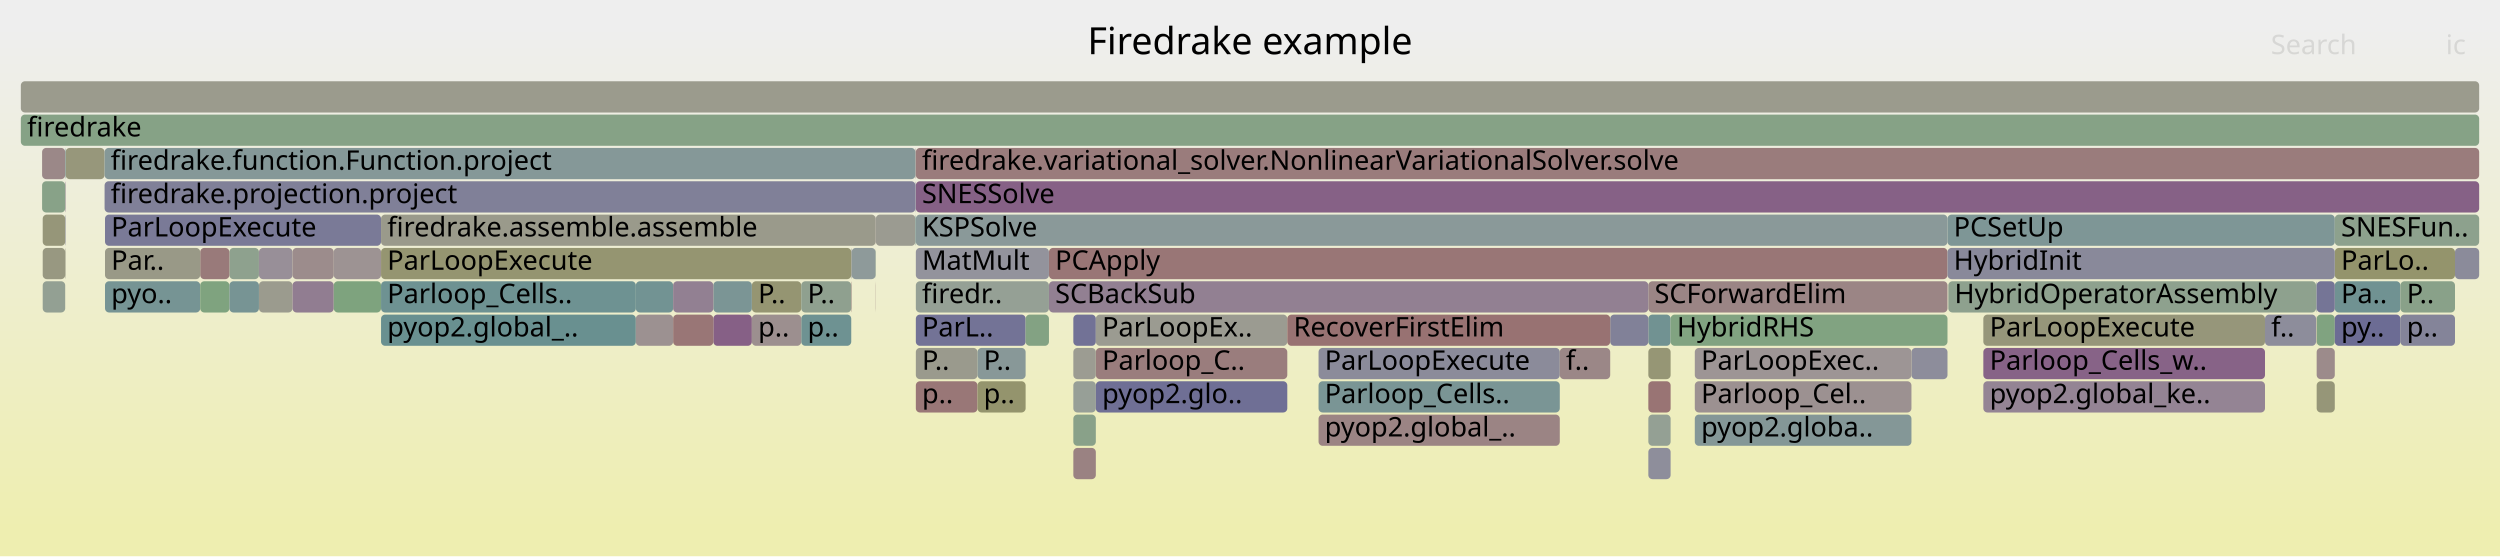
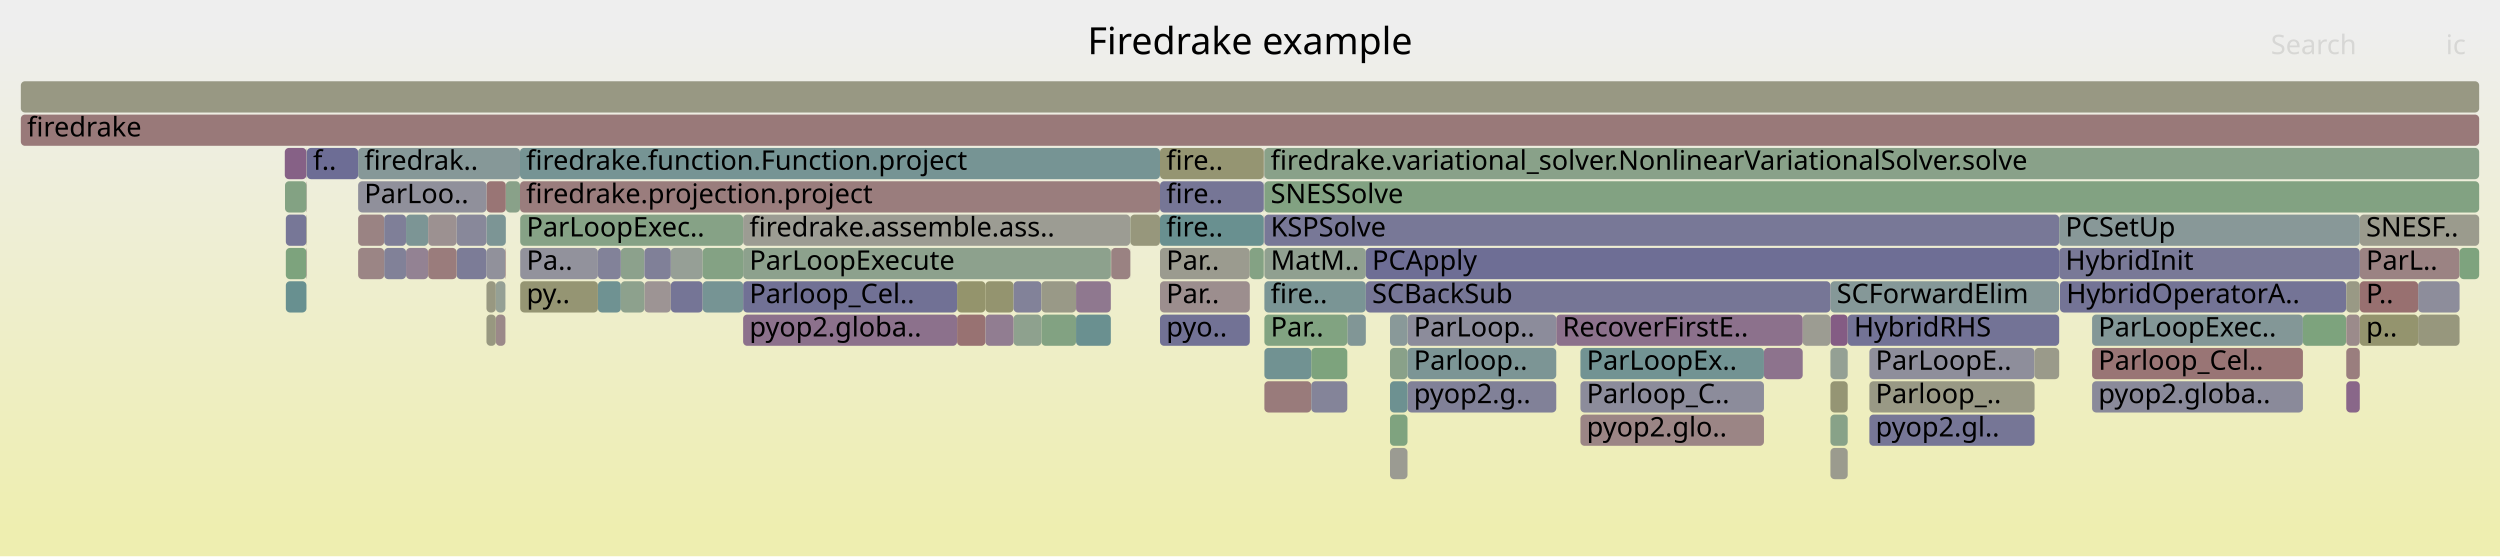
<svg xmlns="http://www.w3.org/2000/svg" version="1.1" width="1200" height="267" viewBox="0 0 1200 267">
  <defs>
    <linearGradient id="background" y1="0" y2="1" x1="0" x2="0">
      <stop stop-color="#eeeeee" offset="5%" />
      <stop stop-color="#eeeeb0" offset="95%" />
    </linearGradient>
  </defs>
  <style type="text/css">
	text { font-family:Verdana; font-size:13px; fill:rgb(0,0,0); }
	#search, #ignorecase { opacity:0.1; cursor:pointer; }
	#search:hover, #search.show, #ignorecase:hover, #ignorecase.show { opacity:1; }
	#subtitle { text-anchor:middle; font-color:rgb(160,160,160); }
	#title { text-anchor:middle; font-size:18px}
	#unzoom { cursor:pointer; }
	#frames &gt; *:hover { stroke:black; stroke-width:0.5; cursor:pointer; }
	.hide { display:none; }
	.parent { opacity:0.5; }
</style>
  <rect x="0.0" y="0" width="1200.0" height="267.0" fill="url(#background)" />
  <text id="title" x="600.00" y="26">Firedrake example</text>
  <text id="details" x="10.00" y="249"> </text>
  <text id="unzoom" x="10.00" y="26" class="hide">Reset Zoom</text>
  <text id="search" x="1090.00" y="26">Search</text>
  <text id="ignorecase" x="1174.00" y="26">ic</text>
  <text id="matched" x="1090.00" y="249"> </text>
  <g id="frames">
    <g>
-       <rect x="917.5" y="167" width="17.3" height="15.0" fill="rgb(140.791,140.791,154.669)" rx="2" ry="2" />
-       <text x="920.53" y="177.5" />
-     </g>
-     <g>
-       <rect x="360.9" y="135" width="23.7" height="15.0" fill="rgb(148.828,148.828,113.553)" rx="2" ry="2" />
-       <text x="363.91" y="145.5">P..</text>
-     </g>
-     <g>
-       <rect x="952.0" y="183" width="135.2" height="15.0" fill="rgb(147.786,131.827,147.786)" rx="2" ry="2" />
-       <text x="955.04" y="193.5">pyop2.global_ke..</text>
-     </g>
-     <g>
-       <rect x="1112.0" y="151" width="8.7" height="15.0" fill="rgb(128.443,162.812,128.443)" rx="2" ry="2" />
-       <text x="1114.95" y="161.5" />
-     </g>
-     <g>
-       <rect x="791.2" y="151" width="10.7" height="15.0" fill="rgb(113.084,146.355,146.355)" rx="2" ry="2" />
-       <text x="794.16" y="161.5" />
-     </g>
-     <g>
-       <rect x="439.6" y="87" width="750.4" height="15.0" fill="rgb(134.297,97.262,134.297)" rx="2" ry="2" />
-       <text x="442.56" y="97.5">SNESSolve</text>
-     </g>
-     <g>
-       <rect x="110.1" y="119" width="14.2" height="15.0" fill="rgb(142.115,160.586,142.115)" rx="2" ry="2" />
-       <text x="113.08" y="129.5" />
-     </g>
-     <g>
-       <rect x="342.4" y="135" width="18.5" height="15.0" fill="rgb(122.865,148.891,148.891)" rx="2" ry="2" />
-       <text x="345.42" y="145.5" />
-     </g>
-     <g>
-       <rect x="124.3" y="119" width="16.1" height="15.0" fill="rgb(152.154,143.02,152.154)" rx="2" ry="2" />
-       <text x="127.26" y="129.5" />
-     </g>
-     <g>
-       <rect x="439.4" y="87" width="0.2" height="15.0" fill="rgb(127.582,127.582,152.113)" rx="2" ry="2" />
-       <text x="442.44" y="97.5" />
-     </g>
-     <g>
-       <rect x="124.3" y="135" width="16.1" height="15.0" fill="rgb(154.778,154.778,142.384)" rx="2" ry="2" />
-       <text x="127.26" y="145.5" />
-     </g>
-     <g>
-       <rect x="632.9" y="167" width="115.8" height="15.0" fill="rgb(139.155,139.155,154.353)" rx="2" ry="2" />
-       <text x="635.85" y="177.5">ParLoopExecute</text>
-     </g>
-     <g>
-       <rect x="503.5" y="119" width="431.3" height="15.0" fill="rgb(152.763,117.853,117.853)" rx="2" ry="2" />
-       <text x="506.47" y="129.5">PCApply</text>
-     </g>
-     <g>
-       <rect x="515.2" y="183" width="10.8" height="15.0" fill="rgb(150.973,159.144,150.973)" rx="2" ry="2" />
-       <text x="518.21" y="193.5" />
-     </g>
-     <g>
-       <rect x="384.6" y="135" width="24.0" height="15.0" fill="rgb(142.734,160.485,142.734)" rx="2" ry="2" />
-       <text x="387.63" y="145.5">P..</text>
-     </g>
-     <g>
-       <rect x="791.2" y="135" width="143.6" height="15.0" fill="rgb(154.69,132.62,132.62)" rx="2" ry="2" />
-       <text x="794.16" y="145.5">SCForwardElim</text>
-     </g>
-     <g>
-       <rect x="305.2" y="135" width="17.9" height="15.0" fill="rgb(114.488,146.719,146.719)" rx="2" ry="2" />
-       <text x="308.18" y="145.5" />
-     </g>
-     <g>
-       <rect x="408.6" y="119" width="0.2" height="15.0" fill="rgb(121.184,121.184,150.874)" rx="2" ry="2" />
-       <text x="411.63" y="129.5" />
-     </g>
-     <g>
-       <rect x="791.2" y="215" width="10.7" height="15.0" fill="rgb(141.843,141.843,154.873)" rx="2" ry="2" />
-       <text x="794.16" y="225.5" />
-     </g>
-     <g>
-       <rect x="408.6" y="135" width="0.2" height="15.0" fill="rgb(153.672,124.817,124.817)" rx="2" ry="2" />
-       <text x="411.63" y="145.5" />
-     </g>
-     <g>
-       <rect x="801.9" y="151" width="132.9" height="15.0" fill="rgb(128.965,162.727,128.965)" rx="2" ry="2" />
-       <text x="804.93" y="161.5">HybridRHS</text>
-     </g>
-     <g>
-       <rect x="50.4" y="135" width="45.7" height="15.0" fill="rgb(118.342,147.718,147.718)" rx="2" ry="2" />
-       <text x="53.37" y="145.5">pyo..</text>
-     </g>
-     <g>
-       <rect x="1120.7" y="135" width="31.5" height="15.0" fill="rgb(111.522,145.95,145.95)" rx="2" ry="2" />
-       <text x="1123.71" y="145.5">Pa..</text>
-     </g>
-     <g>
-       <rect x="31.5" y="71" width="18.7" height="15.0" fill="rgb(150.812,150.812,123.164)" rx="2" ry="2" />
-       <text x="34.54" y="81.5" />
-     </g>
-     <g>
-       <rect x="182.9" y="151" width="122.3" height="15.0" fill="rgb(104.583,144.151,144.151)" rx="2" ry="2" />
-       <text x="185.88" y="161.5">pyop2.global_..</text>
-     </g>
-     <g>
-       <rect x="526.0" y="167" width="91.9" height="15.0" fill="rgb(153.739,125.332,125.332)" rx="2" ry="2" />
-       <text x="529.02" y="177.5">Parloop_C..</text>
-     </g>
-     <g>
-       <rect x="439.6" y="151" width="52.7" height="15.0" fill="rgb(114.979,114.979,149.673)" rx="2" ry="2" />
-       <text x="442.56" y="161.5">ParL..</text>
-     </g>
-     <g>
-       <rect x="140.4" y="135" width="19.8" height="15.0" fill="rgb(145.122,125.001,145.122)" rx="2" ry="2" />
-       <text x="143.40" y="145.5" />
-     </g>
-     <g>
-       <rect x="20.5" y="119" width="10.8" height="15.0" fill="rgb(152.075,152.075,129.289)" rx="2" ry="2" />
-       <text x="23.51" y="129.5" />
-     </g>
-     <g>
-       <rect x="420.4" y="103" width="19.0" height="15.0" fill="rgb(155.294,155.294,144.885)" rx="2" ry="2" />
-       <text x="423.40" y="113.5" />
-     </g>
-     <g>
-       <rect x="934.8" y="103" width="185.9" height="15.0" fill="rgb(125.945,149.69,149.69)" rx="2" ry="2" />
-       <text x="937.77" y="113.5">PCSetUp</text>
-     </g>
-     <g>
-       <rect x="813.5" y="167" width="104.0" height="15.0" fill="rgb(156.781,148.651,148.651)" rx="2" ry="2" />
-       <text x="816.54" y="177.5">ParLoopExec..</text>
-     </g>
-     <g>
-       <rect x="791.2" y="167" width="10.7" height="15.0" fill="rgb(149.594,149.594,117.262)" rx="2" ry="2" />
-       <text x="794.16" y="177.5" />
-     </g>
-     <g>
-       <rect x="408.8" y="119" width="11.5" height="15.0" fill="rgb(142.044,153.863,153.863)" rx="2" ry="2" />
-       <text x="411.77" y="129.5" />
-     </g>
-     <g>
-       <rect x="1120.7" y="119" width="57.7" height="15.0" fill="rgb(147.742,147.742,108.288)" rx="2" ry="2" />
-       <text x="1123.71" y="129.5">ParLo..</text>
-     </g>
-     <g>
-       <rect x="31.3" y="87" width="0.2" height="15.0" fill="rgb(139.591,110.828,139.591)" rx="2" ry="2" />
-       <text x="34.33" y="97.5" />
-     </g>
-     <g>
-       <rect x="935.2" y="135" width="176.5" height="15.0" fill="rgb(141.672,160.658,141.672)" rx="2" ry="2" />
-       <text x="938.15" y="145.5">HybridOperatorAssembly</text>
-     </g>
-     <g>
-       <rect x="526.0" y="183" width="91.9" height="15.0" fill="rgb(110.668,110.668,148.839)" rx="2" ry="2" />
-       <text x="529.02" y="193.5">pyop2.glo..</text>
-     </g>
-     <g>
-       <rect x="1111.8" y="135" width="0.2" height="15.0" fill="rgb(127.992,150.22,150.22)" rx="2" ry="2" />
-       <text x="1114.79" y="145.5" />
-     </g>
-     <g>
-       <rect x="439.6" y="71" width="750.4" height="15.0" fill="rgb(153.584,124.146,124.146)" rx="2" ry="2" />
-       <text x="442.56" y="81.5">firedrake.variational_solver.NonlinearVariationalSolver.solve</text>
-     </g>
-     <g>
-       <rect x="515.2" y="215" width="10.8" height="15.0" fill="rgb(154.371,130.18,130.18)" rx="2" ry="2" />
-       <text x="518.21" y="225.5" />
-     </g>
-     <g>
-       <rect x="1178.4" y="119" width="11.6" height="15.0" fill="rgb(138.554,138.554,154.236)" rx="2" ry="2" />
-       <text x="1181.35" y="129.5" />
-     </g>
-     <g>
-       <rect x="515.2" y="151" width="10.8" height="15.0" fill="rgb(114.261,114.261,149.534)" rx="2" ry="2" />
-       <text x="518.21" y="161.5" />
-     </g>
-     <g>
-       <rect x="1112.0" y="167" width="8.7" height="15.0" fill="rgb(155.503,138.854,138.854)" rx="2" ry="2" />
-       <text x="1114.95" y="177.5" />
-     </g>
-     <g>
-       <rect x="96.1" y="135" width="14.0" height="15.0" fill="rgb(126.849,163.071,126.849)" rx="2" ry="2" />
-       <text x="99.05" y="145.5" />
-     </g>
-     <g>
-       <rect x="952.0" y="167" width="135.2" height="15.0" fill="rgb(135.157,99.465,135.157)" rx="2" ry="2" />
-       <text x="955.04" y="177.5">Parloop_Cells_w..</text>
-     </g>
-     <g>
-       <rect x="31.3" y="119" width="0.2" height="15.0" fill="rgb(152.998,152.998,133.759)" rx="2" ry="2" />
-       <text x="34.33" y="129.5" />
-     </g>
-     <g>
-       <rect x="20.2" y="71" width="11.1" height="15.0" fill="rgb(155.097,135.745,135.745)" rx="2" ry="2" />
-       <text x="23.17" y="81.5" />
-     </g>
-     <g>
-       <rect x="20.2" y="87" width="11.1" height="15.0" fill="rgb(136.144,161.558,136.144)" rx="2" ry="2" />
-       <text x="23.17" y="97.5" />
-     </g>
-     <g>
-       <rect x="772.9" y="151" width="18.3" height="15.0" fill="rgb(128.514,128.514,152.293)" rx="2" ry="2" />
-       <text x="775.86" y="161.5" />
-     </g>
-     <g>
-       <rect x="791.2" y="183" width="10.7" height="15.0" fill="rgb(152.511,115.915,115.915)" rx="2" ry="2" />
-       <text x="794.16" y="193.5" />
-     </g>
-     <g>
-       <rect x="439.6" y="135" width="63.9" height="15.0" fill="rgb(148.741,159.507,148.741)" rx="2" ry="2" />
-       <text x="442.56" y="145.5">firedr..</text>
-     </g>
-     <g>
-       <rect x="952.0" y="151" width="135.2" height="15.0" fill="rgb(150.478,150.478,121.545)" rx="2" ry="2" />
-       <text x="955.04" y="161.5">ParLoopExecute</text>
-     </g>
-     <g>
-       <rect x="515.2" y="199" width="10.8" height="15.0" fill="rgb(136.805,161.45,136.805)" rx="2" ry="2" />
-       <text x="518.21" y="209.5" />
-     </g>
-     <g>
-       <rect x="439.6" y="183" width="29.6" height="15.0" fill="rgb(152.923,119.076,119.076)" rx="2" ry="2" />
-       <text x="442.56" y="193.5">p..</text>
-     </g>
-     <g>
-       <rect x="492.3" y="151" width="11.2" height="15.0" fill="rgb(130.5,162.477,130.5)" rx="2" ry="2" />
-       <text x="495.28" y="161.5" />
-     </g>
-     <g>
-       <rect x="439.6" y="103" width="495.2" height="15.0" fill="rgb(138.034,152.824,152.824)" rx="2" ry="2" />
-       <text x="442.56" y="113.5">KSPSolve</text>
-     </g>
-     <g>
-       <rect x="160.2" y="135" width="22.7" height="15.0" fill="rgb(125.907,163.224,125.907)" rx="2" ry="2" />
-       <text x="163.16" y="145.5" />
-     </g>
-     <g>
-       <rect x="1112.0" y="183" width="8.7" height="15.0" fill="rgb(150.187,150.187,120.139)" rx="2" ry="2" />
-       <text x="1114.95" y="193.5" />
-     </g>
-     <g>
-       <rect x="439.6" y="167" width="29.6" height="15.0" fill="rgb(154.489,154.489,140.985)" rx="2" ry="2" />
-       <text x="442.56" y="177.5">P..</text>
-     </g>
-     <g>
-       <rect x="182.9" y="119" width="225.7" height="15.0" fill="rgb(148.622,148.622,112.553)" rx="2" ry="2" />
-       <text x="185.88" y="129.5">ParLoopExecute</text>
-     </g>
-     <g>
-       <rect x="420.3" y="103" width="0.1" height="15.0" fill="rgb(133.234,94.538,133.234)" rx="2" ry="2" />
-       <text x="423.28" y="113.5" />
-     </g>
-     <g>
-       <rect x="110.1" y="135" width="14.2" height="15.0" fill="rgb(119.429,148,148)" rx="2" ry="2" />
-       <text x="113.08" y="145.5" />
-     </g>
-     <g>
-       <rect x="1120.7" y="103" width="69.3" height="15.0" fill="rgb(141.254,160.726,141.254)" rx="2" ry="2" />
-       <text x="1123.71" y="113.5">SNESFun..</text>
-     </g>
-     <g>
-       <rect x="813.5" y="183" width="104.0" height="15.0" fill="rgb(156.369,145.498,145.498)" rx="2" ry="2" />
-       <text x="816.54" y="193.5">Parloop_Cel..</text>
-     </g>
-     <g>
-       <rect x="934.8" y="119" width="185.9" height="15.0" fill="rgb(137.127,137.127,153.96)" rx="2" ry="2" />
-       <text x="937.77" y="129.5">HybridInit</text>
-     </g>
-     <g>
-       <rect x="160.2" y="119" width="22.7" height="15.0" fill="rgb(156.551,146.893,146.893)" rx="2" ry="2" />
-       <text x="163.16" y="129.5" />
-     </g>
-     <g>
-       <rect x="342.4" y="151" width="18.5" height="15.0" fill="rgb(133.68,95.679,133.68)" rx="2" ry="2" />
-       <text x="345.42" y="161.5" />
-     </g>
-     <g>
-       <rect x="1111.7" y="135" width="0.1" height="15.0" fill="rgb(117.991,117.991,150.256)" rx="2" ry="2" />
-       <text x="1114.66" y="145.5" />
-     </g>
-     <g>
-       <rect x="439.6" y="119" width="63.9" height="15.0" fill="rgb(146.548,146.548,155.783)" rx="2" ry="2" />
-       <text x="442.56" y="129.5">MatMult</text>
-     </g>
-     <g>
-       <rect x="20.5" y="103" width="10.8" height="15.0" fill="rgb(150.466,150.466,121.487)" rx="2" ry="2" />
-       <text x="23.51" y="113.5" />
-     </g>
-     <g>
-       <rect x="96.1" y="119" width="14.0" height="15.0" fill="rgb(153.342,122.288,122.288)" rx="2" ry="2" />
-       <text x="99.05" y="129.5" />
-     </g>
-     <g>
-       <rect x="182.9" y="135" width="122.3" height="15.0" fill="rgb(109.833,145.512,145.512)" rx="2" ry="2" />
-       <text x="185.88" y="145.5">Parloop_Cells..</text>
-     </g>
-     <g>
-       <rect x="420.3" y="135" width="0.1" height="15.0" fill="rgb(154.633,132.188,132.188)" rx="2" ry="2" />
-       <text x="423.28" y="145.5" />
-     </g>
-     <g>
-       <rect x="1112.0" y="135" width="8.7" height="15.0" fill="rgb(117.135,117.135,150.091)" rx="2" ry="2" />
-       <text x="1114.95" y="145.5" />
-     </g>
-     <g>
-       <rect x="439.4" y="71" width="0.2" height="15.0" fill="rgb(154.008,127.394,127.394)" rx="2" ry="2" />
-       <text x="442.44" y="81.5" />
-     </g>
-     <g>
-       <rect x="791.2" y="199" width="10.7" height="15.0" fill="rgb(147.834,159.655,147.834)" rx="2" ry="2" />
-       <text x="794.16" y="209.5" />
-     </g>
-     <g>
-       <rect x="503.5" y="135" width="287.7" height="15.0" fill="rgb(146.369,128.195,146.369)" rx="2" ry="2" />
-       <text x="506.47" y="145.5">SCBackSub</text>
-     </g>
-     <g>
-       <rect x="1152.2" y="151" width="26.2" height="15.0" fill="rgb(132.265,132.265,153.019)" rx="2" ry="2" />
-       <text x="1155.25" y="161.5">p..</text>
-     </g>
-     <g>
-       <rect x="31.3" y="71" width="0.2" height="15.0" fill="rgb(105.668,144.433,144.433)" rx="2" ry="2" />
-       <text x="34.33" y="81.5" />
-     </g>
-     <g>
-       <rect x="10.0" y="55" width="1180.0" height="15.0" fill="rgb(134.267,161.864,134.267)" rx="2" ry="2" />
+       <rect x="606.6" y="71" width="0.2" height="15.0" fill="rgb(153.343,122.296,122.296)" rx="2" ry="2" />
+       <text x="609.59" y="81.5" />
+     </g>
+     <g>
+       <rect x="1004.2" y="167" width="101.2" height="15.0" fill="rgb(152.645,116.944,116.944)" rx="2" ry="2" />
+       <text x="1007.20" y="177.5">Parloop_Cel..</text>
+     </g>
+     <g>
+       <rect x="606.9" y="183" width="22.5" height="15.0" fill="rgb(153.42,122.887,122.887)" rx="2" ry="2" />
+       <text x="609.91" y="193.5" />
+     </g>
+     <g>
+       <rect x="298.0" y="119" width="11.3" height="15.0" fill="rgb(140.119,160.911,140.119)" rx="2" ry="2" />
+       <text x="301.02" y="129.5" />
+     </g>
+     <g>
+       <rect x="499.9" y="151" width="16.6" height="15.0" fill="rgb(130.472,162.481,130.472)" rx="2" ry="2" />
+       <text x="502.86" y="161.5" />
+     </g>
+     <g>
+       <rect x="322.0" y="119" width="15.3" height="15.0" fill="rgb(150.393,159.238,150.393)" rx="2" ry="2" />
+       <text x="325.00" y="129.5" />
+     </g>
+     <g>
+       <rect x="878.6" y="151" width="8.3" height="15.0" fill="rgb(132.437,92.495,132.437)" rx="2" ry="2" />
+       <text x="881.61" y="161.5" />
+     </g>
+     <g>
+       <rect x="542.5" y="103" width="0.1" height="15.0" fill="rgb(109.788,145.501,145.501)" rx="2" ry="2" />
+       <text x="545.49" y="113.5" />
+     </g>
+     <g>
+       <rect x="137.2" y="103" width="9.9" height="15.0" fill="rgb(119.311,119.311,150.512)" rx="2" ry="2" />
+       <text x="140.16" y="113.5" />
+     </g>
+     <g>
+       <rect x="1132.7" y="119" width="47.9" height="15.0" fill="rgb(154.506,131.214,131.214)" rx="2" ry="2" />
+       <text x="1135.73" y="129.5">ParL..</text>
+     </g>
+     <g>
+       <rect x="533.2" y="119" width="0.2" height="15.0" fill="rgb(152.243,152.243,130.101)" rx="2" ry="2" />
+       <text x="536.23" y="129.5" />
+     </g>
+     <g>
+       <rect x="459.4" y="151" width="13.6" height="15.0" fill="rgb(152.305,114.337,114.337)" rx="2" ry="2" />
+       <text x="462.43" y="161.5" />
+     </g>
+     <g>
+       <rect x="473.0" y="135" width="13.5" height="15.0" fill="rgb(148.232,148.232,110.661)" rx="2" ry="2" />
+       <text x="476.03" y="145.5" />
+     </g>
+     <g>
+       <rect x="287.0" y="135" width="11.0" height="15.0" fill="rgb(110.814,145.766,145.766)" rx="2" ry="2" />
+       <text x="290.02" y="145.5" />
+     </g>
+     <g>
+       <rect x="629.4" y="167" width="17.3" height="15.0" fill="rgb(125.188,163.342,125.188)" rx="2" ry="2" />
+       <text x="632.42" y="177.5" />
+     </g>
+     <g>
+       <rect x="337.3" y="119" width="19.4" height="15.0" fill="rgb(131.893,162.25,131.893)" rx="2" ry="2" />
+       <text x="340.34" y="129.5" />
+     </g>
+     <g>
+       <rect x="194.9" y="119" width="10.6" height="15.0" fill="rgb(147.184,130.283,147.184)" rx="2" ry="2" />
+       <text x="197.94" y="129.5" />
+     </g>
+     <g>
+       <rect x="606.9" y="135" width="48.7" height="15.0" fill="rgb(122.229,148.726,148.726)" rx="2" ry="2" />
+       <text x="609.91" y="145.5">fire..</text>
+     </g>
+     <g>
+       <rect x="171.9" y="71" width="77.7" height="15.0" fill="rgb(133.979,151.772,151.772)" rx="2" ry="2" />
+       <text x="174.89" y="81.5">firedrak..</text>
+     </g>
+     <g>
+       <rect x="238.0" y="151" width="4.6" height="15.0" fill="rgb(155.315,137.415,137.415)" rx="2" ry="2" />
+       <text x="241.04" y="161.5" />
+     </g>
+     <g>
+       <rect x="459.4" y="135" width="13.6" height="15.0" fill="rgb(147.68,147.68,107.99)" rx="2" ry="2" />
+       <text x="462.43" y="145.5" />
+     </g>
+     <g>
+       <rect x="137.2" y="135" width="9.9" height="15.0" fill="rgb(104.435,144.113,144.113)" rx="2" ry="2" />
+       <text x="140.16" y="145.5" />
+     </g>
+     <g>
+       <rect x="758.6" y="199" width="88.1" height="15.0" fill="rgb(154.709,132.77,132.77)" rx="2" ry="2" />
+       <text x="761.60" y="209.5">pyop2.glo..</text>
+     </g>
+     <g>
+       <rect x="606.9" y="87" width="583.1" height="15.0" fill="rgb(130.474,162.481,130.474)" rx="2" ry="2" />
+       <text x="609.91" y="97.5">SNESSolve</text>
+     </g>
+     <g>
+       <rect x="533.4" y="119" width="9.1" height="15.0" fill="rgb(154.327,129.843,129.843)" rx="2" ry="2" />
+       <text x="536.40" y="129.5" />
+     </g>
+     <g>
+       <rect x="233.5" y="87" width="9.3" height="15.0" fill="rgb(152.603,116.622,116.622)" rx="2" ry="2" />
+       <text x="236.53" y="97.5" />
+     </g>
+     <g>
+       <rect x="542.5" y="119" width="0.1" height="15.0" fill="rgb(155.29,137.223,137.223)" rx="2" ry="2" />
+       <text x="545.49" y="129.5" />
+     </g>
+     <g>
+       <rect x="878.6" y="167" width="8.3" height="15.0" fill="rgb(148.05,159.62,148.05)" rx="2" ry="2" />
+       <text x="881.61" y="177.5" />
+     </g>
+     <g>
+       <rect x="356.7" y="151" width="102.7" height="15.0" fill="rgb(140.266,112.556,140.266)" rx="2" ry="2" />
+       <text x="359.72" y="161.5">pyop2.globa..</text>
+     </g>
+     <g>
+       <rect x="233.5" y="103" width="9.3" height="15.0" fill="rgb(124.358,149.278,149.278)" rx="2" ry="2" />
+       <text x="236.53" y="113.5" />
+     </g>
+     <g>
+       <rect x="287.0" y="119" width="11.0" height="15.0" fill="rgb(130.087,130.087,152.597)" rx="2" ry="2" />
+       <text x="290.02" y="129.5" />
+     </g>
+     <g>
+       <rect x="1004.2" y="151" width="101.2" height="15.0" fill="rgb(130.884,150.97,150.97)" rx="2" ry="2" />
+       <text x="1007.20" y="161.5">ParLoopExec..</text>
+     </g>
+     <g>
+       <rect x="194.9" y="103" width="10.6" height="15.0" fill="rgb(124.348,149.275,149.275)" rx="2" ry="2" />
+       <text x="197.94" y="113.5" />
+     </g>
+     <g>
+       <rect x="865.3" y="151" width="13.3" height="15.0" fill="rgb(155.53,155.53,146.031)" rx="2" ry="2" />
+       <text x="868.27" y="161.5" />
+     </g>
+     <g>
+       <rect x="1132.7" y="151" width="28.0" height="15.0" fill="rgb(148.045,148.045,109.755)" rx="2" ry="2" />
+       <text x="1135.73" y="161.5">p..</text>
+     </g>
+     <g>
+       <rect x="606.8" y="71" width="0.1" height="15.0" fill="rgb(153.185,153.185,134.667)" rx="2" ry="2" />
+       <text x="609.78" y="81.5" />
+     </g>
+     <g>
+       <rect x="1126.2" y="183" width="6.5" height="15.0" fill="rgb(136.711,103.447,136.711)" rx="2" ry="2" />
+       <text x="1129.23" y="193.5" />
+     </g>
+     <g>
+       <rect x="606.9" y="119" width="48.7" height="15.0" fill="rgb(144.117,160.26,144.117)" rx="2" ry="2" />
+       <text x="609.91" y="129.5">MatM..</text>
+     </g>
+     <g>
+       <rect x="667.2" y="167" width="8.4" height="15.0" fill="rgb(136.664,161.473,136.664)" rx="2" ry="2" />
+       <text x="670.17" y="177.5" />
+     </g>
+     <g>
+       <rect x="606.6" y="103" width="0.2" height="15.0" fill="rgb(152.885,118.787,118.787)" rx="2" ry="2" />
+       <text x="609.59" y="113.5" />
+     </g>
+     <g>
+       <rect x="556.8" y="119" width="43.1" height="15.0" fill="rgb(154.857,154.857,142.769)" rx="2" ry="2" />
+       <text x="559.83" y="129.5">Par..</text>
+     </g>
+     <g>
+       <rect x="747.0" y="151" width="118.3" height="15.0" fill="rgb(140.446,113.018,140.446)" rx="2" ry="2" />
+       <text x="750.02" y="161.5">RecoverFirstE..</text>
+     </g>
+     <g>
+       <rect x="606.6" y="87" width="0.2" height="15.0" fill="rgb(130.445,150.856,150.856)" rx="2" ry="2" />
+       <text x="609.59" y="97.5" />
+     </g>
+     <g>
+       <rect x="205.5" y="103" width="13.7" height="15.0" fill="rgb(156.293,144.909,144.909)" rx="2" ry="2" />
+       <text x="208.46" y="113.5" />
+     </g>
+     <g>
+       <rect x="675.6" y="151" width="71.4" height="15.0" fill="rgb(140.373,140.373,154.588)" rx="2" ry="2" />
+       <text x="678.62" y="161.5">ParLoop..</text>
+     </g>
+     <g>
+       <rect x="1105.4" y="151" width="20.7" height="15.0" fill="rgb(124.601,163.437,124.601)" rx="2" ry="2" />
+       <text x="1108.44" y="161.5" />
+     </g>
+     <g>
+       <rect x="988.8" y="135" width="137.3" height="15.0" fill="rgb(115.569,115.569,149.788)" rx="2" ry="2" />
+       <text x="991.84" y="145.5">HybridOperatorA..</text>
+     </g>
+     <g>
+       <rect x="356.7" y="135" width="102.7" height="15.0" fill="rgb(113.241,113.241,149.337)" rx="2" ry="2" />
+       <text x="359.72" y="145.5">Parloop_Cel..</text>
+     </g>
+     <g>
+       <rect x="233.5" y="119" width="9.1" height="15.0" fill="rgb(144.919,144.919,155.468)" rx="2" ry="2" />
+       <text x="236.53" y="129.5" />
+     </g>
+     <g>
+       <rect x="356.7" y="103" width="185.8" height="15.0" fill="rgb(155.802,155.802,147.348)" rx="2" ry="2" />
+       <text x="359.72" y="113.5">firedrake.assemble.ass..</text>
+     </g>
+     <g>
+       <rect x="667.2" y="199" width="8.4" height="15.0" fill="rgb(127.476,162.969,127.476)" rx="2" ry="2" />
+       <text x="670.17" y="209.5" />
+     </g>
+     <g>
+       <rect x="233.5" y="135" width="4.5" height="15.0" fill="rgb(152.102,152.102,129.418)" rx="2" ry="2" />
+       <text x="236.53" y="145.5" />
+     </g>
+     <g>
+       <rect x="556.8" y="135" width="43.1" height="15.0" fill="rgb(155.856,141.566,141.566)" rx="2" ry="2" />
+       <text x="559.83" y="145.5">Par..</text>
+     </g>
+     <g>
+       <rect x="629.4" y="183" width="17.3" height="15.0" fill="rgb(131.8,131.8,152.929)" rx="2" ry="2" />
+       <text x="632.42" y="193.5" />
+     </g>
+     <g>
+       <rect x="249.6" y="71" width="307.2" height="15.0" fill="rgb(118.035,147.639,147.639)" rx="2" ry="2" />
+       <text x="252.55" y="81.5">firedrake.function.Function.project</text>
+     </g>
+     <g>
+       <rect x="137.2" y="119" width="9.9" height="15.0" fill="rgb(124.983,163.375,124.983)" rx="2" ry="2" />
+       <text x="140.16" y="129.5" />
+     </g>
+     <g>
+       <rect x="897.3" y="183" width="79.3" height="15.0" fill="rgb(152.9,152.9,133.284)" rx="2" ry="2" />
+       <text x="900.28" y="193.5">Parloop_..</text>
+     </g>
+     <g>
+       <rect x="171.9" y="87" width="61.6" height="15.0" fill="rgb(144.329,144.329,155.354)" rx="2" ry="2" />
+       <text x="174.89" y="97.5">ParLoo..</text>
+     </g>
+     <g>
+       <rect x="897.3" y="167" width="79.3" height="15.0" fill="rgb(141.884,141.884,154.881)" rx="2" ry="2" />
+       <text x="900.28" y="177.5">ParLoopE..</text>
+     </g>
+     <g>
+       <rect x="606.9" y="103" width="381.5" height="15.0" fill="rgb(119.694,119.694,150.586)" rx="2" ry="2" />
+       <text x="609.91" y="113.5">KSPSolve</text>
+     </g>
+     <g>
+       <rect x="147.1" y="119" width="0.2" height="15.0" fill="rgb(154.106,128.149,128.149)" rx="2" ry="2" />
+       <text x="150.05" y="129.5" />
+     </g>
+     <g>
+       <rect x="1160.7" y="135" width="19.9" height="15.0" fill="rgb(140.608,140.608,154.634)" rx="2" ry="2" />
+       <text x="1163.72" y="145.5" />
+     </g>
+     <g>
+       <rect x="184.4" y="119" width="10.5" height="15.0" fill="rgb(128.992,128.992,152.385)" rx="2" ry="2" />
+       <text x="187.44" y="129.5" />
+     </g>
+     <g>
+       <rect x="1126.2" y="135" width="6.5" height="15.0" fill="rgb(152.784,152.784,132.722)" rx="2" ry="2" />
+       <text x="1129.23" y="145.5" />
+     </g>
+     <g>
+       <rect x="655.6" y="119" width="332.8" height="15.0" fill="rgb(109.95,109.95,148.7)" rx="2" ry="2" />
+       <text x="658.61" y="129.5">PCApply</text>
+     </g>
+     <g>
+       <rect x="309.3" y="135" width="12.7" height="15.0" fill="rgb(156.752,148.43,148.43)" rx="2" ry="2" />
+       <text x="312.28" y="145.5" />
+     </g>
+     <g>
+       <rect x="1126.2" y="167" width="6.5" height="15.0" fill="rgb(153.842,126.119,126.119)" rx="2" ry="2" />
+       <text x="1129.23" y="177.5" />
+     </g>
+     <g>
+       <rect x="878.6" y="135" width="109.8" height="15.0" fill="rgb(133.481,151.643,151.643)" rx="2" ry="2" />
+       <text x="881.61" y="145.5">SCForwardElim</text>
+     </g>
+     <g>
+       <rect x="486.5" y="151" width="13.4" height="15.0" fill="rgb(142.31,160.554,142.31)" rx="2" ry="2" />
+       <text x="489.45" y="161.5" />
+     </g>
+     <g>
+       <rect x="242.6" y="119" width="0.2" height="15.0" fill="rgb(152.237,113.816,113.816)" rx="2" ry="2" />
+       <text x="245.63" y="129.5" />
+     </g>
+     <g>
+       <rect x="675.6" y="167" width="71.4" height="15.0" fill="rgb(124.014,149.189,149.189)" rx="2" ry="2" />
+       <text x="678.62" y="177.5">Parloop..</text>
+     </g>
+     <g>
+       <rect x="758.6" y="167" width="88.1" height="15.0" fill="rgb(114.331,146.678,146.678)" rx="2" ry="2" />
+       <text x="761.60" y="177.5">ParLoopEx..</text>
+     </g>
+     <g>
+       <rect x="675.6" y="183" width="71.4" height="15.0" fill="rgb(129.253,129.253,152.436)" rx="2" ry="2" />
+       <text x="678.62" y="193.5">pyop2.g..</text>
+     </g>
+     <g>
+       <rect x="171.9" y="103" width="12.5" height="15.0" fill="rgb(154.495,131.127,131.127)" rx="2" ry="2" />
+       <text x="174.89" y="113.5" />
+     </g>
+     <g>
+       <rect x="976.6" y="167" width="11.8" height="15.0" fill="rgb(153.805,153.805,137.672)" rx="2" ry="2" />
+       <text x="979.64" y="177.5" />
+     </g>
+     <g>
+       <rect x="516.5" y="135" width="16.7" height="15.0" fill="rgb(143.115,119.856,143.115)" rx="2" ry="2" />
+       <text x="519.54" y="145.5" />
+     </g>
+     <g>
+       <rect x="249.7" y="103" width="107.0" height="15.0" fill="rgb(134.025,161.903,134.025)" rx="2" ry="2" />
+       <text x="252.74" y="113.5">ParLoopExec..</text>
+     </g>
+     <g>
+       <rect x="298.0" y="135" width="11.3" height="15.0" fill="rgb(141.134,160.746,141.134)" rx="2" ry="2" />
+       <text x="301.02" y="145.5" />
+     </g>
+     <g>
+       <rect x="1126.1" y="135" width="0.1" height="15.0" fill="rgb(147.774,147.774,156.021)" rx="2" ry="2" />
+       <text x="1129.11" y="145.5" />
+     </g>
+     <g>
+       <rect x="171.9" y="119" width="12.5" height="15.0" fill="rgb(154.756,133.129,133.129)" rx="2" ry="2" />
+       <text x="174.89" y="129.5" />
+     </g>
+     <g>
+       <rect x="556.8" y="151" width="43.1" height="15.0" fill="rgb(113.515,113.515,149.39)" rx="2" ry="2" />
+       <text x="559.83" y="161.5">pyo..</text>
+     </g>
+     <g>
+       <rect x="486.5" y="135" width="13.4" height="15.0" fill="rgb(129.709,129.709,152.524)" rx="2" ry="2" />
+       <text x="489.45" y="145.5" />
+     </g>
+     <g>
+       <rect x="238.0" y="135" width="4.6" height="15.0" fill="rgb(148.649,159.522,148.649)" rx="2" ry="2" />
+       <text x="241.04" y="145.5" />
+     </g>
+     <g>
+       <rect x="846.7" y="167" width="18.6" height="15.0" fill="rgb(141.412,115.493,141.412)" rx="2" ry="2" />
+       <text x="849.67" y="177.5" />
+     </g>
+     <g>
+       <rect x="147.1" y="87" width="0.2" height="15.0" fill="rgb(153.469,123.26,123.26)" rx="2" ry="2" />
+       <text x="150.05" y="97.5" />
+     </g>
+     <g>
+       <rect x="322.0" y="135" width="15.3" height="15.0" fill="rgb(117.07,117.07,150.078)" rx="2" ry="2" />
+       <text x="325.00" y="145.5" />
+     </g>
+     <g>
+       <rect x="10.0" y="55" width="1180.0" height="15.0" fill="rgb(153.206,121.245,121.245)" rx="2" ry="2" />
      <text x="13.00" y="65.5">firedrake</text>
    </g>
    <g>
-       <rect x="384.6" y="151" width="24.0" height="15.0" fill="rgb(110.307,145.635,145.635)" rx="2" ry="2" />
-       <text x="387.63" y="161.5">p..</text>
-     </g>
-     <g>
-       <rect x="1120.7" y="151" width="31.5" height="15.0" fill="rgb(108.402,108.402,148.4)" rx="2" ry="2" />
-       <text x="1123.71" y="161.5">py..</text>
-     </g>
-     <g>
-       <rect x="632.9" y="183" width="115.8" height="15.0" fill="rgb(122.111,148.695,148.695)" rx="2" ry="2" />
-       <text x="635.85" y="193.5">Parloop_Cells..</text>
-     </g>
-     <g>
-       <rect x="50.4" y="119" width="45.7" height="15.0" fill="rgb(153.184,153.184,134.659)" rx="2" ry="2" />
-       <text x="53.37" y="129.5">Par..</text>
-     </g>
-     <g>
-       <rect x="420.3" y="119" width="0.1" height="15.0" fill="rgb(135.921,161.594,135.921)" rx="2" ry="2" />
-       <text x="423.28" y="129.5" />
-     </g>
-     <g>
-       <rect x="50.2" y="71" width="389.2" height="15.0" fill="rgb(133.065,151.535,151.535)" rx="2" ry="2" />
-       <text x="53.15" y="81.5">firedrake.function.Function.project</text>
-     </g>
-     <g>
-       <rect x="31.3" y="103" width="0.2" height="15.0" fill="rgb(132.34,132.34,153.033)" rx="2" ry="2" />
-       <text x="34.33" y="113.5" />
-     </g>
-     <g>
-       <rect x="1111.7" y="151" width="0.1" height="15.0" fill="rgb(153.129,120.657,120.657)" rx="2" ry="2" />
-       <text x="1114.66" y="161.5" />
-     </g>
-     <g>
-       <rect x="140.4" y="119" width="19.8" height="15.0" fill="rgb(155.697,140.344,140.344)" rx="2" ry="2" />
-       <text x="143.40" y="129.5" />
-     </g>
-     <g>
-       <rect x="20.5" y="135" width="10.8" height="15.0" fill="rgb(147.022,159.787,147.022)" rx="2" ry="2" />
-       <text x="23.51" y="145.5" />
-     </g>
-     <g>
-       <rect x="50.4" y="103" width="132.5" height="15.0" fill="rgb(121.794,121.794,150.992)" rx="2" ry="2" />
-       <text x="53.37" y="113.5">ParLoopExecute</text>
-     </g>
-     <g>
-       <rect x="360.9" y="151" width="23.7" height="15.0" fill="rgb(156.094,143.385,143.385)" rx="2" ry="2" />
-       <text x="363.91" y="161.5">p..</text>
-     </g>
-     <g>
-       <rect x="182.9" y="103" width="237.4" height="15.0" fill="rgb(154.118,154.118,139.189)" rx="2" ry="2" />
-       <text x="185.88" y="113.5">firedrake.assemble.assemble</text>
-     </g>
-     <g>
-       <rect x="469.2" y="167" width="23.1" height="15.0" fill="rgb(136.263,152.365,152.365)" rx="2" ry="2" />
-       <text x="472.16" y="177.5">P..</text>
-     </g>
-     <g>
-       <rect x="515.2" y="167" width="10.8" height="15.0" fill="rgb(155.51,155.51,145.934)" rx="2" ry="2" />
-       <text x="518.21" y="177.5" />
-     </g>
-     <g>
-       <rect x="323.1" y="151" width="19.3" height="15.0" fill="rgb(152.76,117.825,117.825)" rx="2" ry="2" />
-       <text x="326.11" y="161.5" />
-     </g>
-     <g>
-       <rect x="323.1" y="135" width="19.3" height="15.0" fill="rgb(146.261,127.919,146.261)" rx="2" ry="2" />
-       <text x="326.11" y="145.5" />
-     </g>
-     <g>
-       <rect x="748.7" y="167" width="24.2" height="15.0" fill="rgb(154.957,134.67,134.67)" rx="2" ry="2" />
-       <text x="751.66" y="177.5">f..</text>
-     </g>
-     <g>
-       <rect x="1087.2" y="151" width="24.5" height="15.0" fill="rgb(141.064,141.064,154.722)" rx="2" ry="2" />
-       <text x="1090.15" y="161.5">f..</text>
-     </g>
-     <g>
-       <rect x="439.4" y="103" width="0.2" height="15.0" fill="rgb(105.56,144.404,144.404)" rx="2" ry="2" />
-       <text x="442.44" y="113.5" />
-     </g>
-     <g>
-       <rect x="526.0" y="151" width="91.9" height="15.0" fill="rgb(155.385,155.385,145.328)" rx="2" ry="2" />
-       <text x="529.02" y="161.5">ParLoopEx..</text>
-     </g>
-     <g>
-       <rect x="1152.2" y="135" width="26.2" height="15.0" fill="rgb(137.033,161.413,137.033)" rx="2" ry="2" />
-       <text x="1155.25" y="145.5">P..</text>
-     </g>
-     <g>
-       <rect x="305.2" y="151" width="17.9" height="15.0" fill="rgb(156.269,144.726,144.726)" rx="2" ry="2" />
-       <text x="308.18" y="161.5" />
-     </g>
-     <g>
-       <rect x="813.5" y="199" width="104.0" height="15.0" fill="rgb(131.795,151.206,151.206)" rx="2" ry="2" />
-       <text x="816.54" y="209.5">pyop2.globa..</text>
-     </g>
-     <g>
-       <rect x="469.2" y="183" width="23.1" height="15.0" fill="rgb(147.98,147.98,109.441)" rx="2" ry="2" />
-       <text x="472.16" y="193.5">p..</text>
-     </g>
-     <g>
-       <rect x="10.0" y="39" width="1180.0" height="15.0" fill="rgb(154.589,154.589,141.47)" rx="2" ry="2" />
+       <rect x="556.8" y="87" width="49.8" height="15.0" fill="rgb(117.694,117.694,150.199)" rx="2" ry="2" />
+       <text x="559.83" y="97.5">fire..</text>
+     </g>
+     <g>
+       <rect x="1160.7" y="151" width="19.9" height="15.0" fill="rgb(151.253,151.253,125.303)" rx="2" ry="2" />
+       <text x="1163.72" y="161.5" />
+     </g>
+     <g>
+       <rect x="878.6" y="199" width="8.3" height="15.0" fill="rgb(136.321,161.529,136.321)" rx="2" ry="2" />
+       <text x="881.61" y="209.5" />
+     </g>
+     <g>
+       <rect x="249.7" y="135" width="37.3" height="15.0" fill="rgb(149.215,149.215,115.425)" rx="2" ry="2" />
+       <text x="252.74" y="145.5">py..</text>
+     </g>
+     <g>
+       <rect x="1004.2" y="183" width="101.2" height="15.0" fill="rgb(137.808,137.808,154.092)" rx="2" ry="2" />
+       <text x="1007.20" y="193.5">pyop2.globa..</text>
+     </g>
+     <g>
+       <rect x="646.7" y="151" width="8.9" height="15.0" fill="rgb(128.679,150.398,150.398)" rx="2" ry="2" />
+       <text x="649.67" y="161.5" />
+     </g>
+     <g>
+       <rect x="249.6" y="87" width="307.2" height="15.0" fill="rgb(153.722,125.202,125.202)" rx="2" ry="2" />
+       <text x="252.55" y="97.5">firedrake.projection.project</text>
+     </g>
+     <g>
+       <rect x="758.6" y="183" width="88.1" height="15.0" fill="rgb(140.218,140.218,154.558)" rx="2" ry="2" />
+       <text x="761.60" y="193.5">Parloop_C..</text>
+     </g>
+     <g>
+       <rect x="556.8" y="103" width="49.8" height="15.0" fill="rgb(104.777,144.201,144.201)" rx="2" ry="2" />
+       <text x="559.83" y="113.5">fire..</text>
+     </g>
+     <g>
+       <rect x="886.9" y="151" width="101.5" height="15.0" fill="rgb(115.216,115.216,149.719)" rx="2" ry="2" />
+       <text x="889.91" y="161.5">HybridRHS</text>
+     </g>
+     <g>
+       <rect x="606.9" y="71" width="583.1" height="15.0" fill="rgb(137.155,161.393,137.155)" rx="2" ry="2" />
+       <text x="609.91" y="81.5">firedrake.variational_solver.NonlinearVariationalSolver.solve</text>
+     </g>
+     <g>
+       <rect x="242.8" y="87" width="6.8" height="15.0" fill="rgb(137.232,161.381,137.232)" rx="2" ry="2" />
+       <text x="245.80" y="97.5" />
+     </g>
+     <g>
+       <rect x="667.2" y="151" width="8.4" height="15.0" fill="rgb(137.373,152.652,152.652)" rx="2" ry="2" />
+       <text x="670.17" y="161.5" />
+     </g>
+     <g>
+       <rect x="878.6" y="215" width="8.3" height="15.0" fill="rgb(154.639,154.639,141.714)" rx="2" ry="2" />
+       <text x="881.61" y="225.5" />
+     </g>
+     <g>
+       <rect x="356.7" y="119" width="176.5" height="15.0" fill="rgb(141.311,160.717,141.311)" rx="2" ry="2" />
+       <text x="359.72" y="129.5">ParLoopExecute</text>
+     </g>
+     <g>
+       <rect x="1132.7" y="135" width="28.0" height="15.0" fill="rgb(152.057,112.439,112.439)" rx="2" ry="2" />
+       <text x="1135.73" y="145.5">P..</text>
+     </g>
+     <g>
+       <rect x="233.5" y="151" width="4.5" height="15.0" fill="rgb(151.83,151.83,128.098)" rx="2" ry="2" />
+       <text x="236.53" y="161.5" />
+     </g>
+     <g>
+       <rect x="988.4" y="119" width="144.3" height="15.0" fill="rgb(120.669,120.669,150.775)" rx="2" ry="2" />
+       <text x="991.43" y="129.5">HybridInit</text>
+     </g>
+     <g>
+       <rect x="136.8" y="87" width="10.3" height="15.0" fill="rgb(131.213,162.361,131.213)" rx="2" ry="2" />
+       <text x="139.82" y="97.5" />
+     </g>
+     <g>
+       <rect x="147.1" y="103" width="0.2" height="15.0" fill="rgb(150.312,150.312,120.745)" rx="2" ry="2" />
+       <text x="150.05" y="113.5" />
+     </g>
+     <g>
+       <rect x="249.7" y="119" width="37.3" height="15.0" fill="rgb(145.651,145.651,155.61)" rx="2" ry="2" />
+       <text x="252.74" y="129.5">Pa..</text>
+     </g>
+     <g>
+       <rect x="655.6" y="135" width="223.0" height="15.0" fill="rgb(117.556,117.556,150.172)" rx="2" ry="2" />
+       <text x="658.61" y="145.5">SCBackSub</text>
+     </g>
+     <g>
+       <rect x="606.9" y="151" width="39.8" height="15.0" fill="rgb(128.691,162.771,128.691)" rx="2" ry="2" />
+       <text x="609.91" y="161.5">Par..</text>
+     </g>
+     <g>
+       <rect x="184.4" y="103" width="10.5" height="15.0" fill="rgb(127.432,127.432,152.084)" rx="2" ry="2" />
+       <text x="187.44" y="113.5" />
+     </g>
+     <g>
+       <rect x="1180.6" y="119" width="9.4" height="15.0" fill="rgb(126.328,163.156,126.328)" rx="2" ry="2" />
+       <text x="1183.57" y="129.5" />
+     </g>
+     <g>
+       <rect x="599.9" y="119" width="6.7" height="15.0" fill="rgb(132.243,162.193,132.243)" rx="2" ry="2" />
+       <text x="602.90" y="129.5" />
+     </g>
+     <g>
+       <rect x="499.9" y="135" width="16.6" height="15.0" fill="rgb(153.24,153.24,134.931)" rx="2" ry="2" />
+       <text x="502.86" y="145.5" />
+     </g>
+     <g>
+       <rect x="219.2" y="103" width="14.3" height="15.0" fill="rgb(135.947,135.947,153.732)" rx="2" ry="2" />
+       <text x="222.21" y="113.5" />
+     </g>
+     <g>
+       <rect x="473.0" y="151" width="13.5" height="15.0" fill="rgb(145.221,125.254,145.221)" rx="2" ry="2" />
+       <text x="476.03" y="161.5" />
+     </g>
+     <g>
+       <rect x="1132.7" y="103" width="57.3" height="15.0" fill="rgb(154.544,154.544,141.252)" rx="2" ry="2" />
+       <text x="1135.73" y="113.5">SNESF..</text>
+     </g>
+     <g>
+       <rect x="219.2" y="119" width="14.3" height="15.0" fill="rgb(124.119,124.119,151.442)" rx="2" ry="2" />
+       <text x="222.21" y="129.5" />
+     </g>
+     <g>
+       <rect x="309.3" y="119" width="12.7" height="15.0" fill="rgb(128.39,128.39,152.269)" rx="2" ry="2" />
+       <text x="312.28" y="129.5" />
+     </g>
+     <g>
+       <rect x="147.1" y="71" width="0.2" height="15.0" fill="rgb(146.479,159.876,146.479)" rx="2" ry="2" />
+       <text x="150.05" y="81.5" />
+     </g>
+     <g>
+       <rect x="337.3" y="135" width="19.4" height="15.0" fill="rgb(117.692,147.55,147.55)" rx="2" ry="2" />
+       <text x="340.34" y="145.5" />
+     </g>
+     <g>
+       <rect x="205.5" y="119" width="13.7" height="15.0" fill="rgb(153.605,124.309,124.309)" rx="2" ry="2" />
+       <text x="208.46" y="129.5" />
+     </g>
+     <g>
+       <rect x="878.6" y="183" width="8.3" height="15.0" fill="rgb(149.409,149.409,116.369)" rx="2" ry="2" />
+       <text x="881.61" y="193.5" />
+     </g>
+     <g>
+       <rect x="10.0" y="39" width="1180.0" height="15.0" fill="rgb(152.386,152.386,130.792)" rx="2" ry="2" />
      <text x="13.00" y="49.5" />
    </g>
    <g>
-       <rect x="50.2" y="87" width="389.2" height="15.0" fill="rgb(128.425,128.425,152.276)" rx="2" ry="2" />
-       <text x="53.15" y="97.5">firedrake.projection.project</text>
-     </g>
-     <g>
-       <rect x="617.9" y="151" width="155.0" height="15.0" fill="rgb(152.248,113.899,113.899)" rx="2" ry="2" />
-       <text x="620.92" y="161.5">RecoverFirstElim</text>
-     </g>
-     <g>
-       <rect x="632.9" y="199" width="115.8" height="15.0" fill="rgb(154.565,131.665,131.665)" rx="2" ry="2" />
-       <text x="635.85" y="209.5">pyop2.global_..</text>
+       <rect x="516.5" y="151" width="16.7" height="15.0" fill="rgb(105.91,144.495,144.495)" rx="2" ry="2" />
+       <text x="519.54" y="161.5" />
+     </g>
+     <g>
+       <rect x="897.3" y="199" width="79.3" height="15.0" fill="rgb(118.234,118.234,150.303)" rx="2" ry="2" />
+       <text x="900.28" y="209.5">pyop2.gl..</text>
+     </g>
+     <g>
+       <rect x="988.4" y="103" width="144.3" height="15.0" fill="rgb(135.957,152.285,152.285)" rx="2" ry="2" />
+       <text x="991.43" y="113.5">PCSetUp</text>
+     </g>
+     <g>
+       <rect x="667.2" y="215" width="8.4" height="15.0" fill="rgb(155.481,155.481,145.793)" rx="2" ry="2" />
+       <text x="670.17" y="225.5" />
+     </g>
+     <g>
+       <rect x="542.6" y="103" width="14.2" height="15.0" fill="rgb(150.972,150.972,123.943)" rx="2" ry="2" />
+       <text x="545.63" y="113.5" />
+     </g>
+     <g>
+       <rect x="556.8" y="71" width="49.8" height="15.0" fill="rgb(148.936,148.936,114.075)" rx="2" ry="2" />
+       <text x="559.83" y="81.5">fire..</text>
+     </g>
+     <g>
+       <rect x="1126.2" y="151" width="6.5" height="15.0" fill="rgb(155.473,138.623,138.623)" rx="2" ry="2" />
+       <text x="1129.23" y="161.5" />
+     </g>
+     <g>
+       <rect x="667.2" y="183" width="8.4" height="15.0" fill="rgb(108.657,145.207,145.207)" rx="2" ry="2" />
+       <text x="670.17" y="193.5" />
+     </g>
+     <g>
+       <rect x="136.7" y="71" width="10.4" height="15.0" fill="rgb(134.254,97.151,134.254)" rx="2" ry="2" />
+       <text x="139.69" y="81.5" />
+     </g>
+     <g>
+       <rect x="147.3" y="71" width="24.6" height="15.0" fill="rgb(109.089,109.089,148.533)" rx="2" ry="2" />
+       <text x="150.26" y="81.5">f..</text>
+     </g>
+     <g>
+       <rect x="606.9" y="167" width="22.5" height="15.0" fill="rgb(112.568,146.221,146.221)" rx="2" ry="2" />
+       <text x="609.91" y="177.5" />
    </g>
  </g>
</svg>
